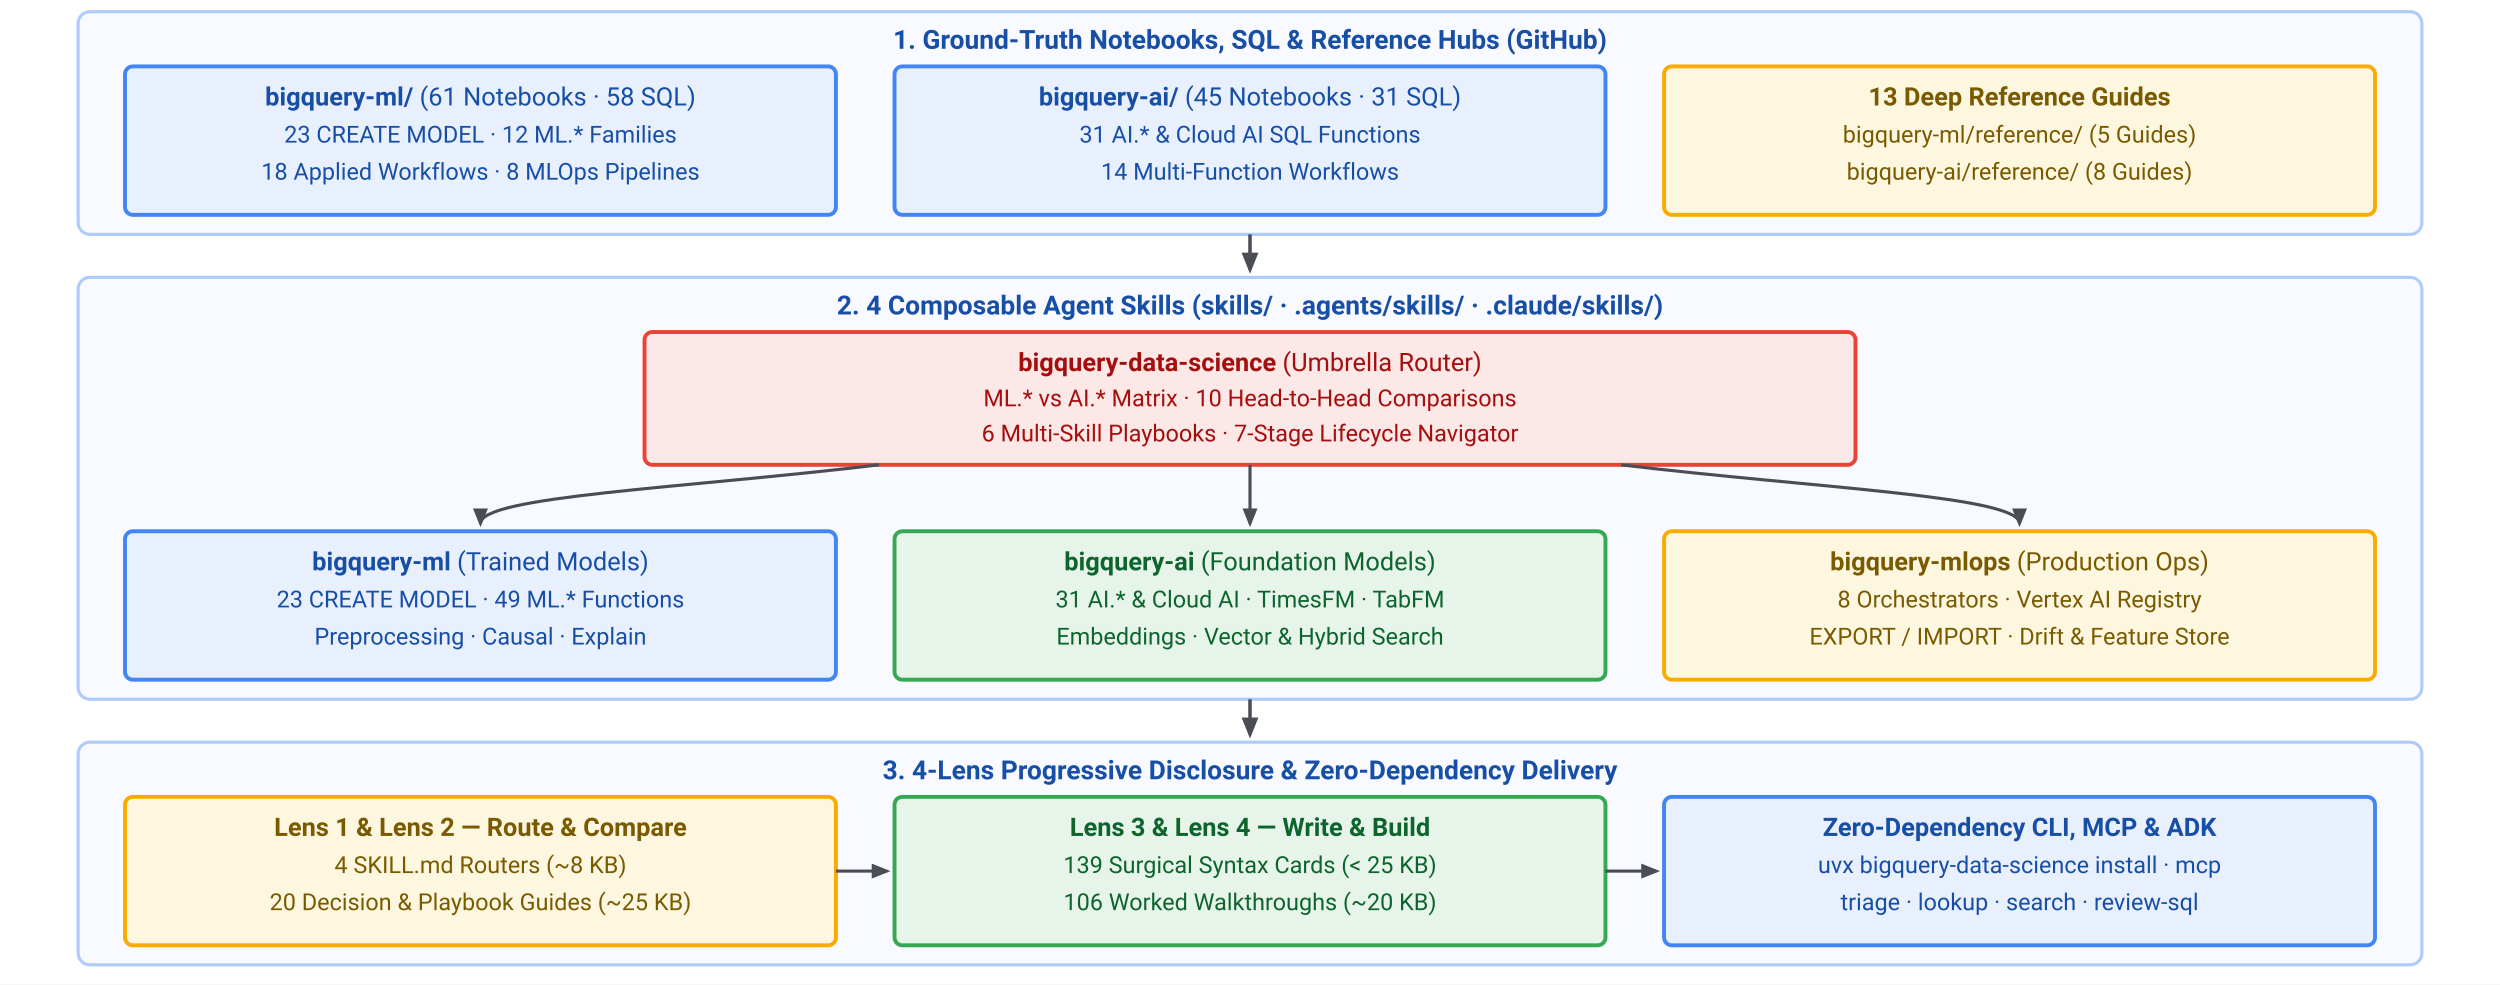
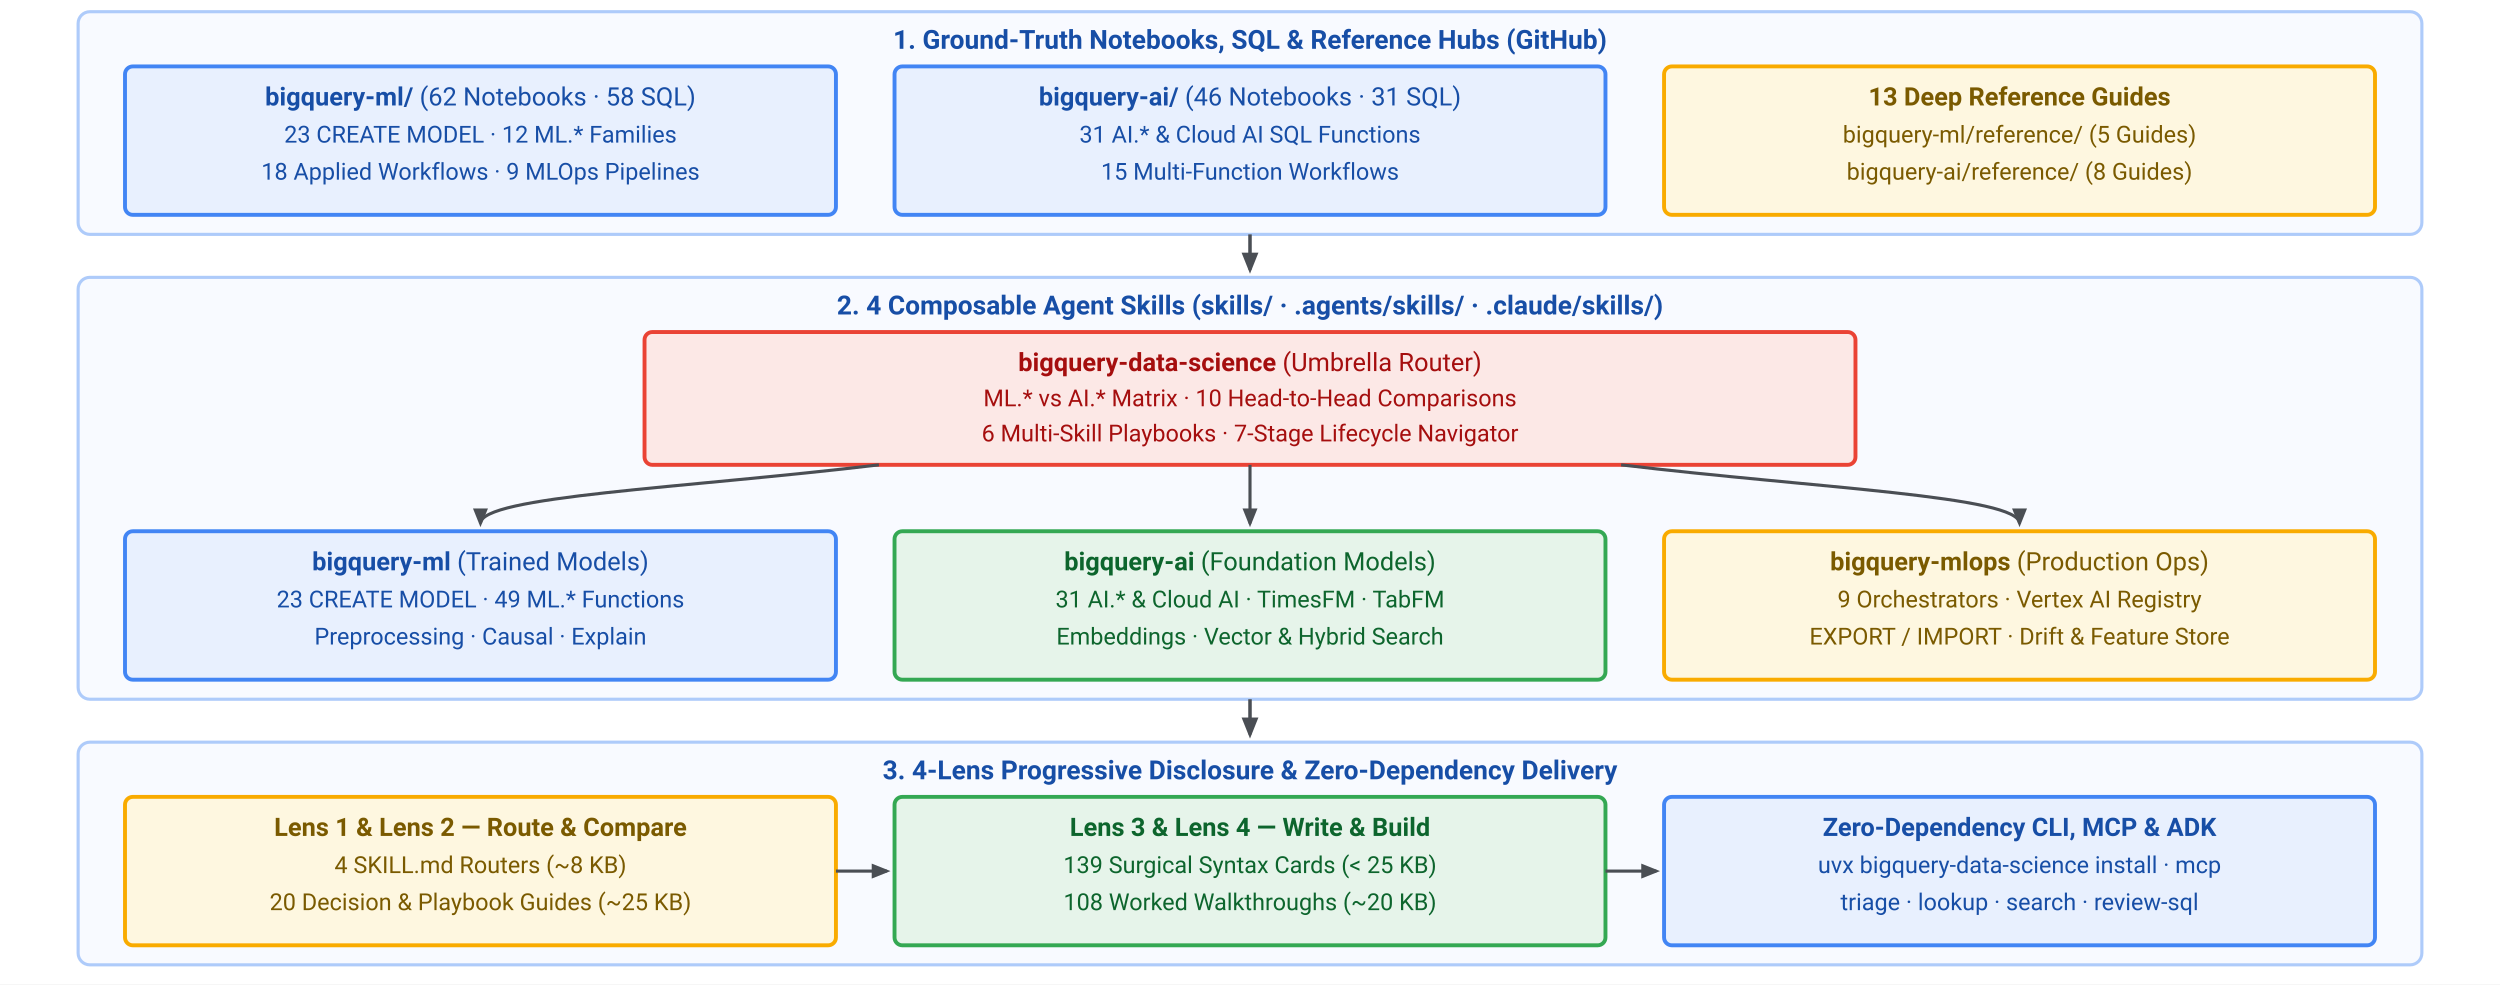
<svg xmlns="http://www.w3.org/2000/svg" width="1280" height="504" viewBox="0 0 1280 504" font-family="-apple-system, BlinkMacSystemFont, 'Segoe UI', Roboto, Helvetica, Arial, sans-serif">
  <defs>
    <marker id="arrow" viewBox="0 0 10 10" refX="8" refY="5" markerWidth="6" markerHeight="6" orient="auto-start-reverse">
      <path d="M 0 1 L 10 5 L 0 9 z" fill="#4A4E54" />
    </marker>
  </defs>
  <rect width="1280" height="504" fill="#FFFFFF" />
  <rect x="40" y="6" width="1200" height="114" rx="6" fill="#F8FAFF" stroke="#AECBFA" stroke-width="1.6" />
  <text x="640" y="25" text-anchor="middle" font-size="13.5" font-weight="700" fill="#174EA6">
    1. Ground-Truth Notebooks, SQL &amp; Reference Hubs (GitHub)
  </text>
  <rect x="64" y="34" width="364" height="76" rx="4" fill="#E8F0FE" stroke="#4285F4" stroke-width="2" />
  <text x="246" y="54" text-anchor="middle" font-size="13" fill="#174EA6">
-     <tspan font-weight="700">bigquery-ml/</tspan> (61 Notebooks · 58 SQL)</text>
+     <tspan font-weight="700">bigquery-ml/</tspan> (62 Notebooks · 58 SQL)</text>
  <text x="246" y="73" text-anchor="middle" font-size="12" fill="#174EA6">23 CREATE MODEL · 12 ML.* Families</text>
-   <text x="246" y="92" text-anchor="middle" font-size="12" fill="#174EA6">18 Applied Workflows · 8 MLOps Pipelines</text>
+   <text x="246" y="92" text-anchor="middle" font-size="12" fill="#174EA6">18 Applied Workflows · 9 MLOps Pipelines</text>
  <rect x="458" y="34" width="364" height="76" rx="4" fill="#E8F0FE" stroke="#4285F4" stroke-width="2" />
  <text x="640" y="54" text-anchor="middle" font-size="13" fill="#174EA6">
-     <tspan font-weight="700">bigquery-ai/</tspan> (45 Notebooks · 31 SQL)</text>
+     <tspan font-weight="700">bigquery-ai/</tspan> (46 Notebooks · 31 SQL)</text>
  <text x="640" y="73" text-anchor="middle" font-size="12" fill="#174EA6">31 AI.* &amp; Cloud AI SQL Functions</text>
-   <text x="640" y="92" text-anchor="middle" font-size="12" fill="#174EA6">14 Multi-Function Workflows</text>
+   <text x="640" y="92" text-anchor="middle" font-size="12" fill="#174EA6">15 Multi-Function Workflows</text>
  <rect x="852" y="34" width="364" height="76" rx="4" fill="#FEF7E0" stroke="#F9AB00" stroke-width="2" />
  <text x="1034" y="54" text-anchor="middle" font-size="13" font-weight="700" fill="#7A5A00">13 Deep Reference Guides</text>
  <text x="1034" y="73" text-anchor="middle" font-size="12" fill="#7A5A00">bigquery-ml/reference/ (5 Guides)</text>
  <text x="1034" y="92" text-anchor="middle" font-size="12" fill="#7A5A00">bigquery-ai/reference/ (8 Guides)</text>
  <line x1="640" y1="120" x2="640" y2="138" stroke="#4A4E54" stroke-width="1.8" marker-end="url(#arrow)" />
  <rect x="40" y="142" width="1200" height="216" rx="6" fill="#F8FAFF" stroke="#AECBFA" stroke-width="1.6" />
  <text x="640" y="161" text-anchor="middle" font-size="13.5" font-weight="700" fill="#174EA6">
    2. 4 Composable Agent Skills (skills/ · .agents/skills/ · .claude/skills/)
  </text>
  <rect x="330" y="170" width="620" height="68" rx="4" fill="#FCE8E6" stroke="#EA4335" stroke-width="2" />
  <text x="640" y="190" text-anchor="middle" font-size="13" fill="#A50E0E">
    <tspan font-weight="700">bigquery-data-science</tspan> (Umbrella Router)</text>
  <text x="640" y="208" text-anchor="middle" font-size="12" fill="#A50E0E">ML.* vs AI.* Matrix · 10 Head-to-Head Comparisons</text>
  <text x="640" y="226" text-anchor="middle" font-size="12" fill="#A50E0E">6 Multi-Skill Playbooks · 7-Stage Lifecycle Navigator</text>
  <path d="M 450 238 C 350 250, 246 254, 246 268" stroke="#4A4E54" stroke-width="1.6" fill="none" marker-end="url(#arrow)" />
  <line x1="640" y1="238" x2="640" y2="268" stroke="#4A4E54" stroke-width="1.6" marker-end="url(#arrow)" />
  <path d="M 830 238 C 930 250, 1034 254, 1034 268" stroke="#4A4E54" stroke-width="1.6" fill="none" marker-end="url(#arrow)" />
  <rect x="64" y="272" width="364" height="76" rx="4" fill="#E8F0FE" stroke="#4285F4" stroke-width="2" />
  <text x="246" y="292" text-anchor="middle" font-size="13" fill="#174EA6">
    <tspan font-weight="700">bigquery-ml</tspan> (Trained Models)</text>
  <text x="246" y="311" text-anchor="middle" font-size="12" fill="#174EA6">23 CREATE MODEL · 49 ML.* Functions</text>
  <text x="246" y="330" text-anchor="middle" font-size="12" fill="#174EA6">Preprocessing · Causal · Explain</text>
  <rect x="458" y="272" width="364" height="76" rx="4" fill="#E6F4EA" stroke="#34A853" stroke-width="2" />
  <text x="640" y="292" text-anchor="middle" font-size="13" fill="#0D652D">
    <tspan font-weight="700">bigquery-ai</tspan> (Foundation Models)</text>
  <text x="640" y="311" text-anchor="middle" font-size="12" fill="#0D652D">31 AI.* &amp; Cloud AI · TimesFM · TabFM</text>
  <text x="640" y="330" text-anchor="middle" font-size="12" fill="#0D652D">Embeddings · Vector &amp; Hybrid Search</text>
  <rect x="852" y="272" width="364" height="76" rx="4" fill="#FEF7E0" stroke="#F9AB00" stroke-width="2" />
  <text x="1034" y="292" text-anchor="middle" font-size="13" fill="#7A5A00">
    <tspan font-weight="700">bigquery-mlops</tspan> (Production Ops)</text>
-   <text x="1034" y="311" text-anchor="middle" font-size="12" fill="#7A5A00">8 Orchestrators · Vertex AI Registry</text>
+   <text x="1034" y="311" text-anchor="middle" font-size="12" fill="#7A5A00">9 Orchestrators · Vertex AI Registry</text>
  <text x="1034" y="330" text-anchor="middle" font-size="12" fill="#7A5A00">EXPORT / IMPORT · Drift &amp; Feature Store</text>
  <line x1="640" y1="358" x2="640" y2="376" stroke="#4A4E54" stroke-width="1.8" marker-end="url(#arrow)" />
  <rect x="40" y="380" width="1200" height="114" rx="6" fill="#F8FAFF" stroke="#AECBFA" stroke-width="1.6" />
  <text x="640" y="399" text-anchor="middle" font-size="13.5" font-weight="700" fill="#174EA6">
    3. 4-Lens Progressive Disclosure &amp; Zero-Dependency Delivery
  </text>
  <rect x="64" y="408" width="364" height="76" rx="4" fill="#FEF7E0" stroke="#F9AB00" stroke-width="2" />
  <text x="246" y="428" text-anchor="middle" font-size="13" font-weight="700" fill="#7A5A00">Lens 1 &amp; Lens 2 — Route &amp; Compare</text>
  <text x="246" y="447" text-anchor="middle" font-size="12" fill="#7A5A00">4 SKILL.md Routers (~8 KB)</text>
  <text x="246" y="466" text-anchor="middle" font-size="12" fill="#7A5A00">20 Decision &amp; Playbook Guides (~25 KB)</text>
  <line x1="428" y1="446" x2="454" y2="446" stroke="#4A4E54" stroke-width="1.6" marker-end="url(#arrow)" />
  <rect x="458" y="408" width="364" height="76" rx="4" fill="#E6F4EA" stroke="#34A853" stroke-width="2" />
  <text x="640" y="428" text-anchor="middle" font-size="13" font-weight="700" fill="#0D652D">Lens 3 &amp; Lens 4 — Write &amp; Build</text>
  <text x="640" y="447" text-anchor="middle" font-size="12" fill="#0D652D">139 Surgical Syntax Cards (&lt; 25 KB)</text>
-   <text x="640" y="466" text-anchor="middle" font-size="12" fill="#0D652D">106 Worked Walkthroughs (~20 KB)</text>
+   <text x="640" y="466" text-anchor="middle" font-size="12" fill="#0D652D">108 Worked Walkthroughs (~20 KB)</text>
  <line x1="822" y1="446" x2="848" y2="446" stroke="#4A4E54" stroke-width="1.6" marker-end="url(#arrow)" />
  <rect x="852" y="408" width="364" height="76" rx="4" fill="#E8F0FE" stroke="#4285F4" stroke-width="2" />
  <text x="1034" y="428" text-anchor="middle" font-size="13" font-weight="700" fill="#174EA6">Zero-Dependency CLI, MCP &amp; ADK</text>
  <text x="1034" y="447" text-anchor="middle" font-size="12" fill="#174EA6">uvx bigquery-data-science install · mcp</text>
  <text x="1034" y="466" text-anchor="middle" font-size="12" fill="#174EA6">triage · lookup · search · review-sql</text>
</svg>
